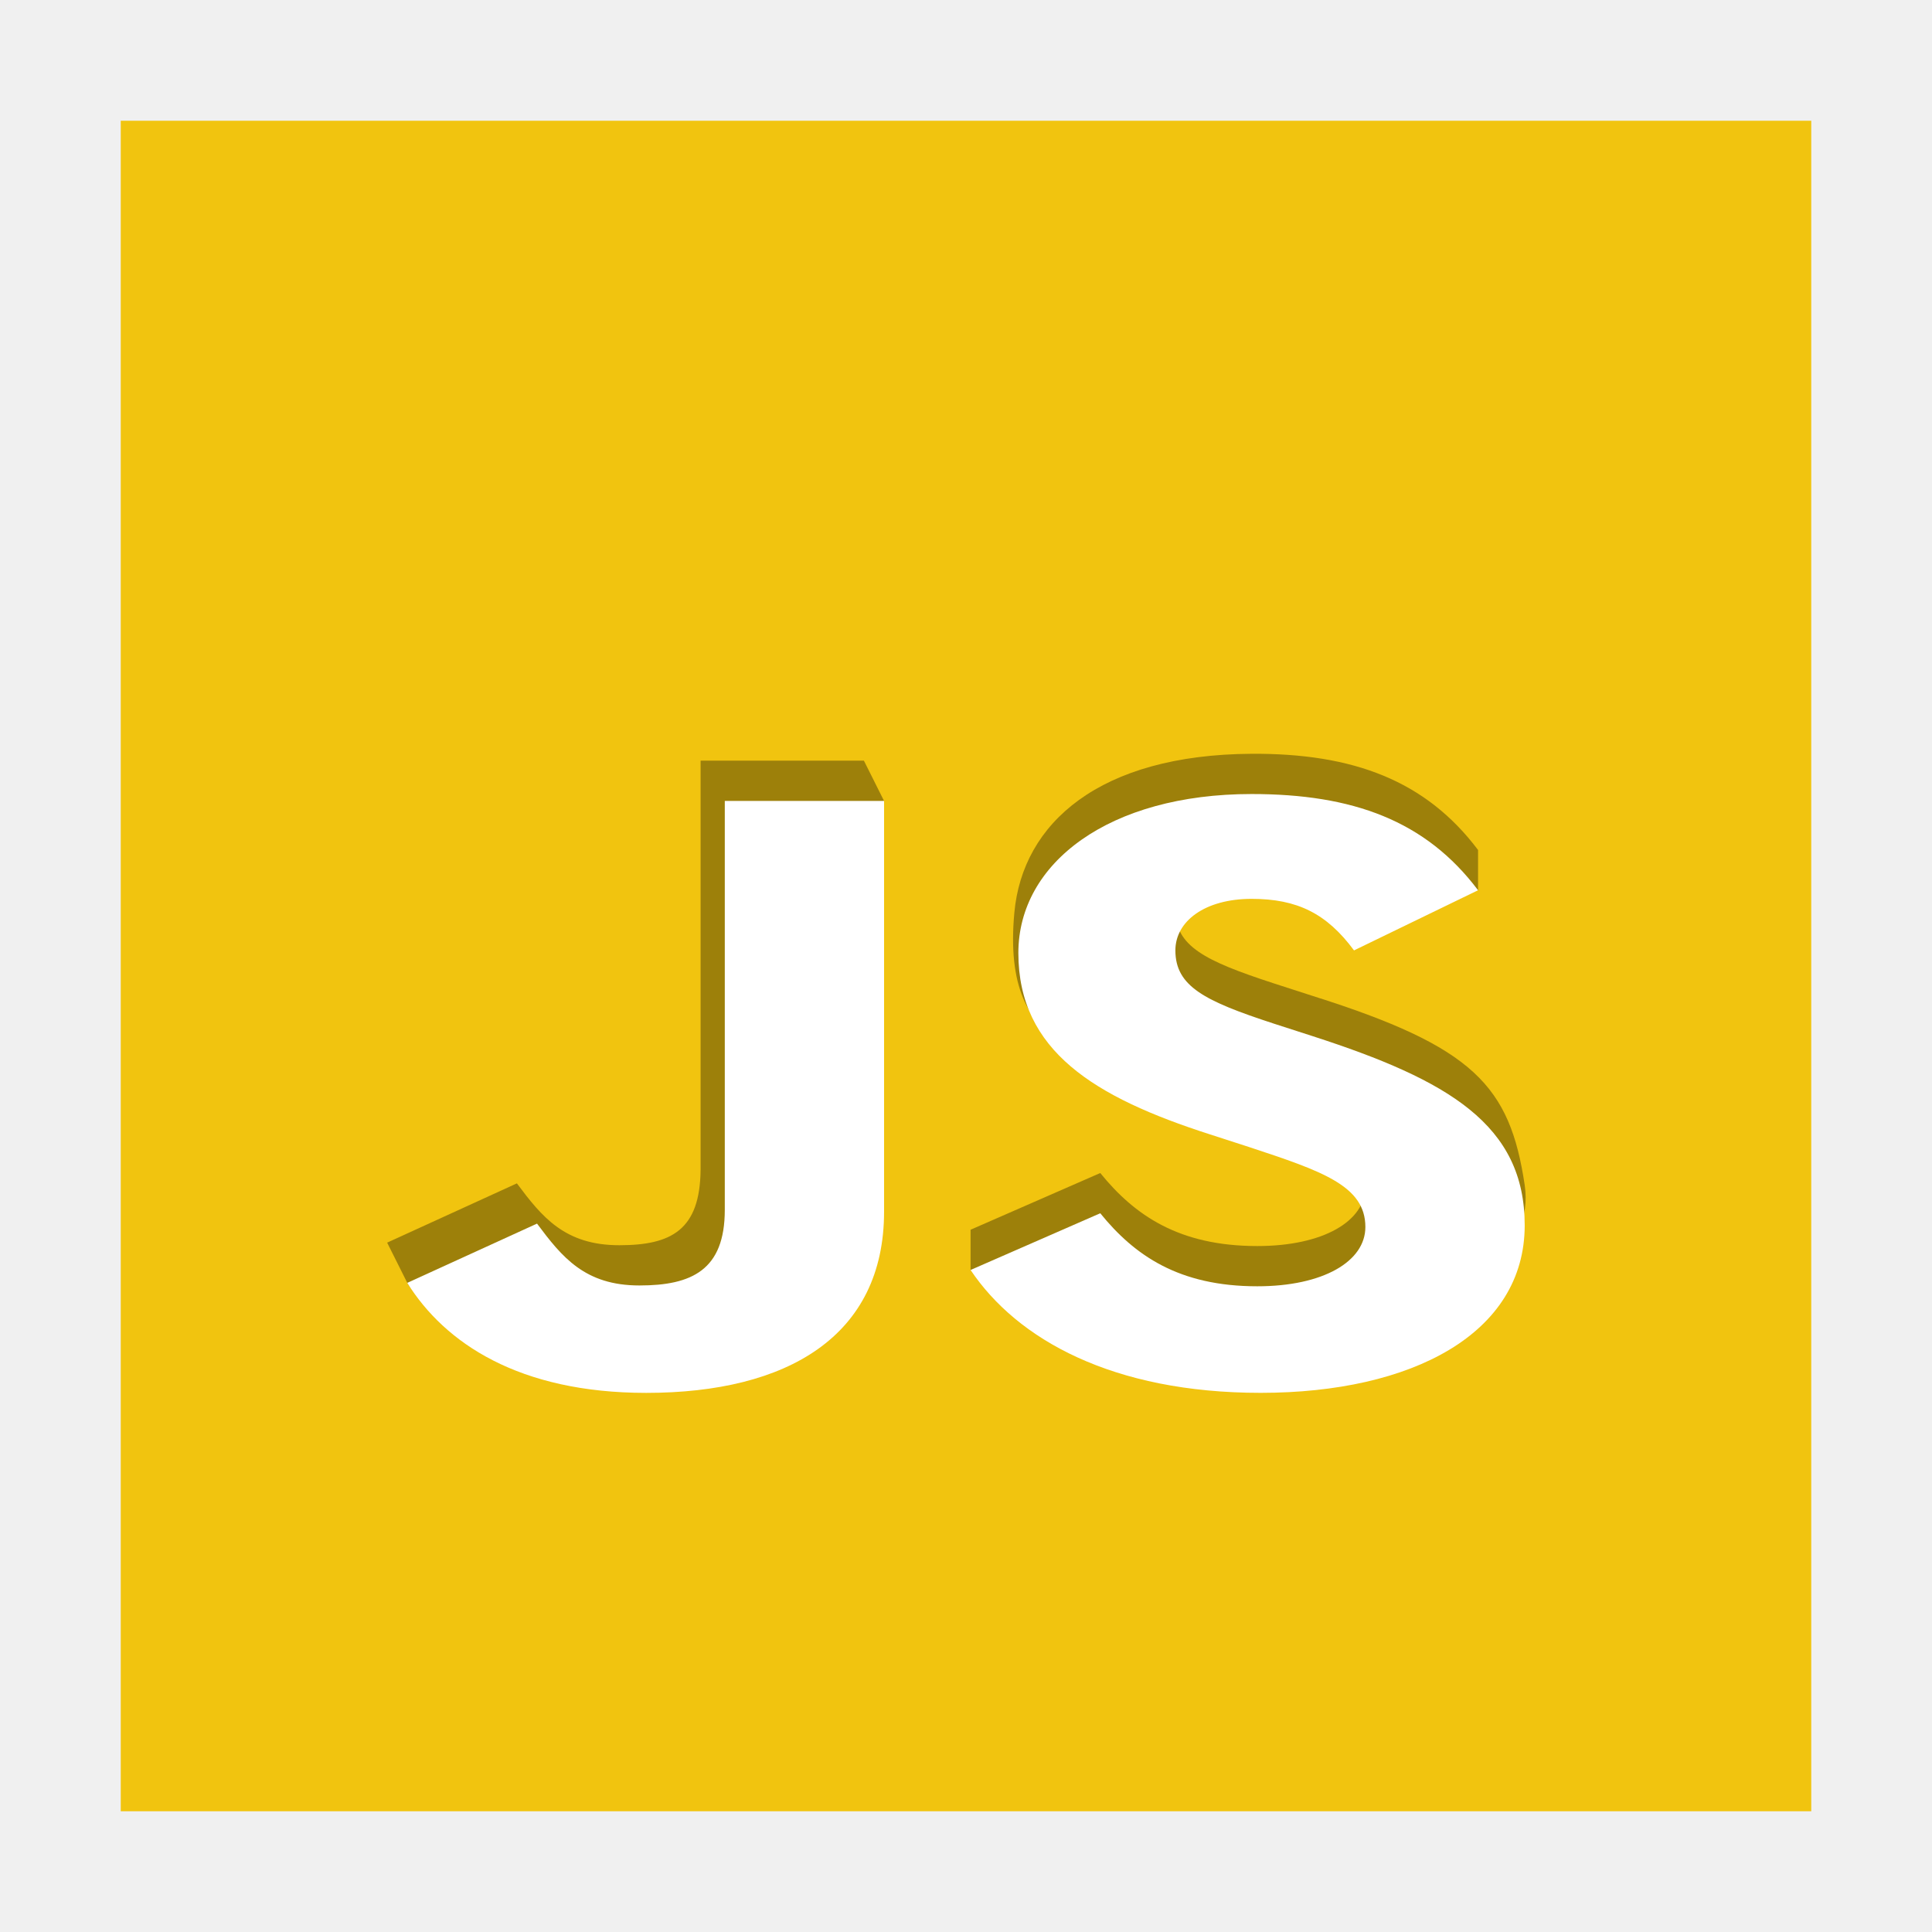
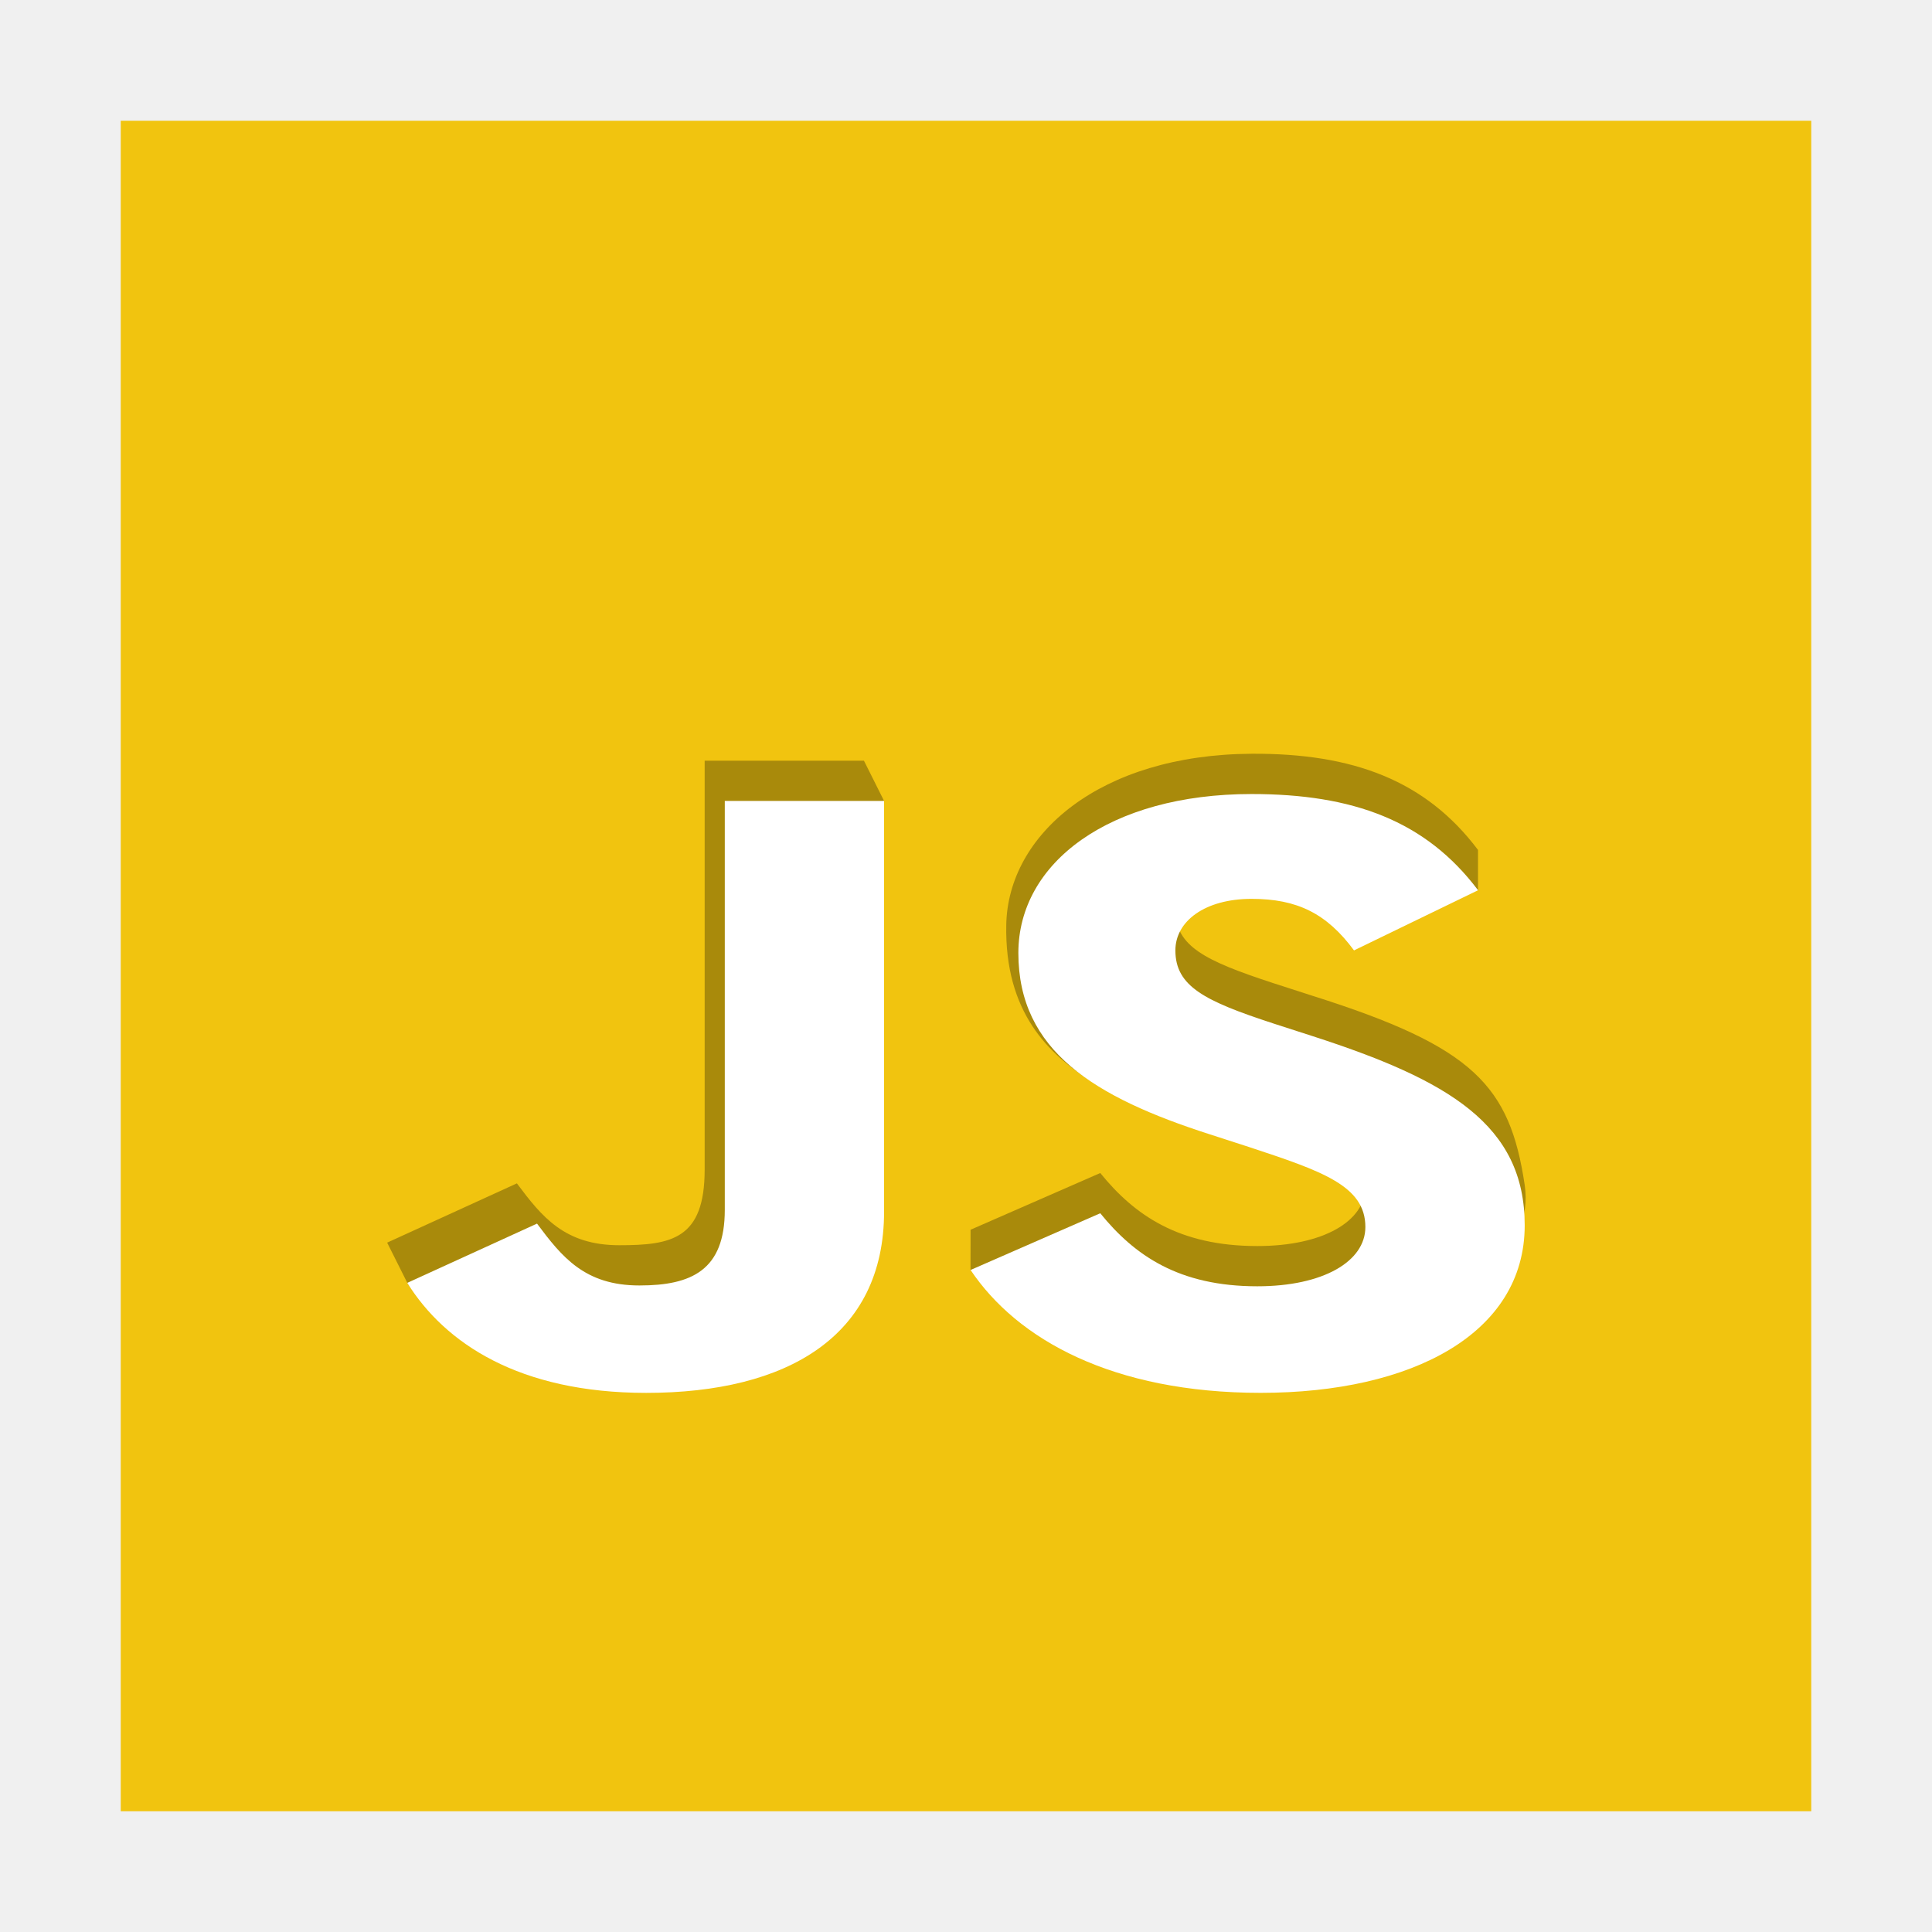
<svg xmlns="http://www.w3.org/2000/svg" width="48" version="1.1" height="48">
  <path style="fill:#f1c40f" id="rect4090" d="M 3,3 V 45 H 45 V 3 Z" />
-   <g style="opacity:.35" id="g830" transform="matrix(1.147059,0,0,0.9186444,9.140948,15.75386)">
+   <g style="opacity:.3" id="g830" transform="matrix(1.147059,0,0,0.9186444,9.140948,15.75386)">
    <g id="g828">
-       <path id="path824" d="m -0.436,13.035 2.81,-1.603 c 0.542,0.906 1.035,1.673 2.218,1.673 1.134,0 1.749,-0.418 1.761,-2.044 V 0 h 3.537 l 0.436,1.088 -0.436,10.018 -5.151,4.903 c 0,0 -3.926,-0.259 -4.739,-1.886" transform="translate(0.852584,3.42314)" />
-       <path id="path826" d="m 0,12.872 2.809,-1.534 c 0.74,1.139 1.701,1.975 3.401,1.975 1.43,0 2.341,-0.674 2.341,-1.603 0,-1.115 -0.936,-1.51 -2.514,-2.161 L 5.176,9.201 C 2.686,8.202 0.658,8.274 0.948,4.299 1.125,1.869 2.795,0.024 6.087,-5e-5 8.281,-0.016 9.858,0.72 10.992,2.602 V 3.691 C 8.411,3.134 7.073,2.835 6.087,2.835 c -1.01,0 -1.651,0.604 -1.651,1.394 0,0.976 0.641,1.371 2.119,1.975 l 0.863,0.348 c 3.478,1.372 4.262,2.423 4.584,5.112 0.422,3.523 -5.718,4.531 -5.718,4.531 L -5e-5,13.96" transform="translate(13.0532,3.23724)" />
+       <path id="path824" d="m -.436,13.035 2.81,-1.603 c 0.542,0.906 1.035,1.673 2.218,1.673 1.134,0 1.849,-0.169 1.849,-2.044 v -11.06 h 3.45 l .436,1.088 -.436,10.018 -5.151,4.903 c 0,0 -3.926,-0.259 -4.739,-1.886" transform="translate(0.852584,3.42314)" />
+       <path id="path826" d="m 0,12.872 2.809,-1.534 c 0.74,1.139 1.701,1.975 3.401,1.975 1.43,0 2.341,-0.674 2.341,-1.603 0,-1.115 -0.936,-1.51 -2.514,-2.161 l -3.399,-.677 c -0.94,-0.734 -1.902,-1.869 -1.865,-4.247 0.037,-2.439 2.021,-4.602 5.314,-4.626 2.193,-0.016 3.771,0.72 4.904,2.602 v 1.088 c -2.58,-0.557 -3.919,-0.856 -4.904,-0.856 -1.01,0 -1.651,0.604 -1.651,1.394 0,0.976 0.641,1.371 2.119,1.975 l .863,.348 c 3.478,1.372 4.262,2.423 4.584,5.112 0.422,3.523 -5.718,4.531 -5.718,4.531 l -6.285,-2.234" transform="translate(13.0532,3.23724)" />
    </g>
  </g>
  <g style="fill:#fff" id="logo" transform="matrix(1.147059,0,0,0.9186444,9.140948,16.75355)">
    <g id="g2990">
      <path id="j" d="m 0,13.035 2.81,-1.603 c 0.542,0.906 1.035,1.673 2.218,1.673 1.134,0 1.849,-0.418 1.849,-2.044 v -11.06 h 3.45 v 11.106 c 0,3.369 -2.095,4.903 -5.151,4.903 -2.76,0 -4.362,-1.348 -5.176,-2.974" transform="translate(0.852584,3.42314)" />
      <path id="s" d="m 0,12.872 2.809,-1.534 c 0.74,1.139 1.701,1.975 3.401,1.975 1.43,0 2.341,-0.674 2.341,-1.603 0,-1.115 -0.936,-1.51 -2.514,-2.161 L 5.176,9.201 C 2.686,8.202 1.035,6.947 1.035,4.299 1.035,1.859 3.007,0 6.087,0 8.281,0 9.858,0.72 10.992,2.602 L 8.305,4.229 C 7.714,3.23 7.073,2.835 6.087,2.835 c -1.01,0 -1.651,0.604 -1.651,1.394 0,0.976 0.641,1.371 2.119,1.975 l 0.863,0.348 c 2.933,1.185 4.584,2.393 4.584,5.112 0,2.928 -2.44,4.531 -5.718,4.531 C 3.081,16.195 1.01,14.754 0,12.872" transform="translate(13.0532,3.23724)" />
    </g>
  </g>
</svg>
